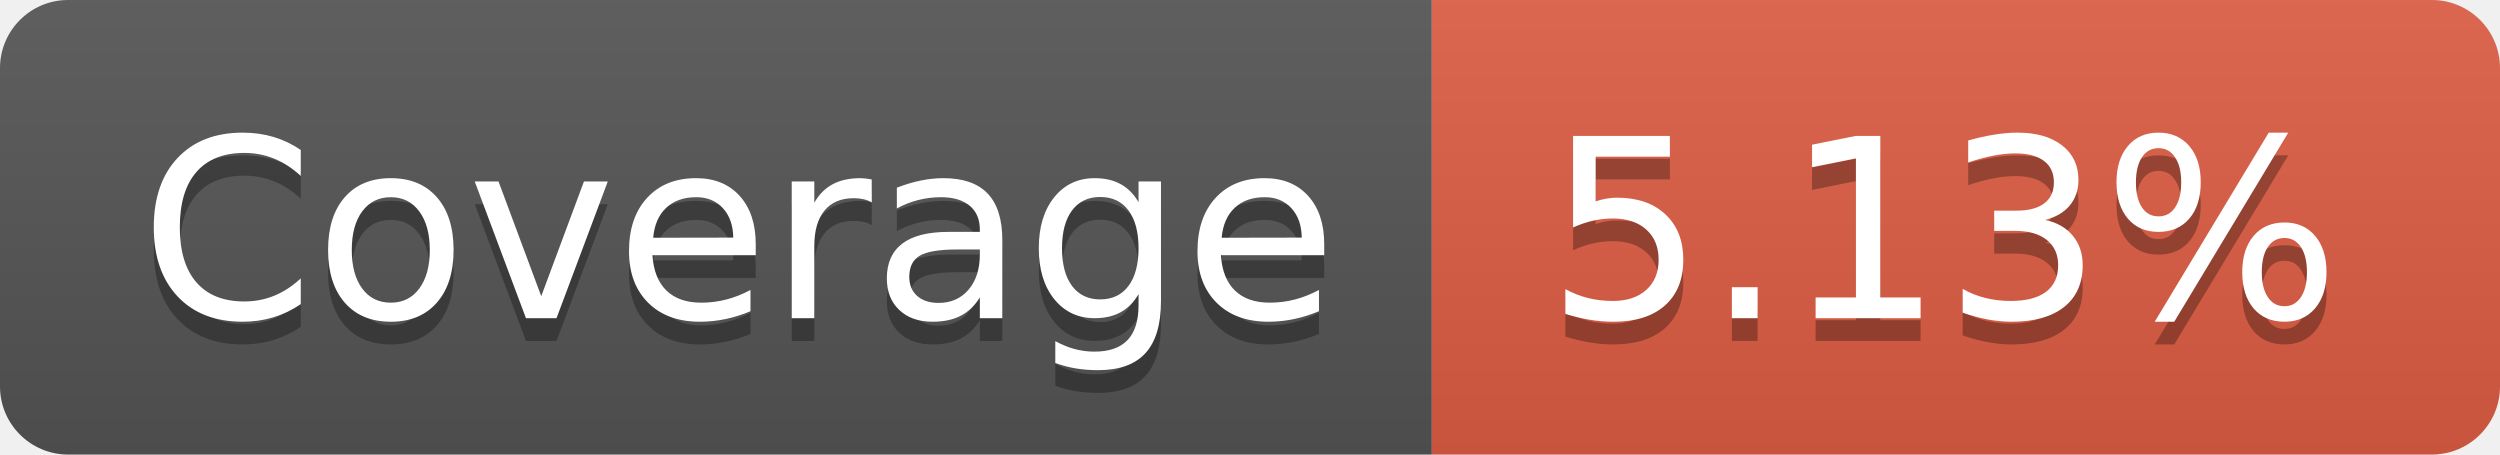
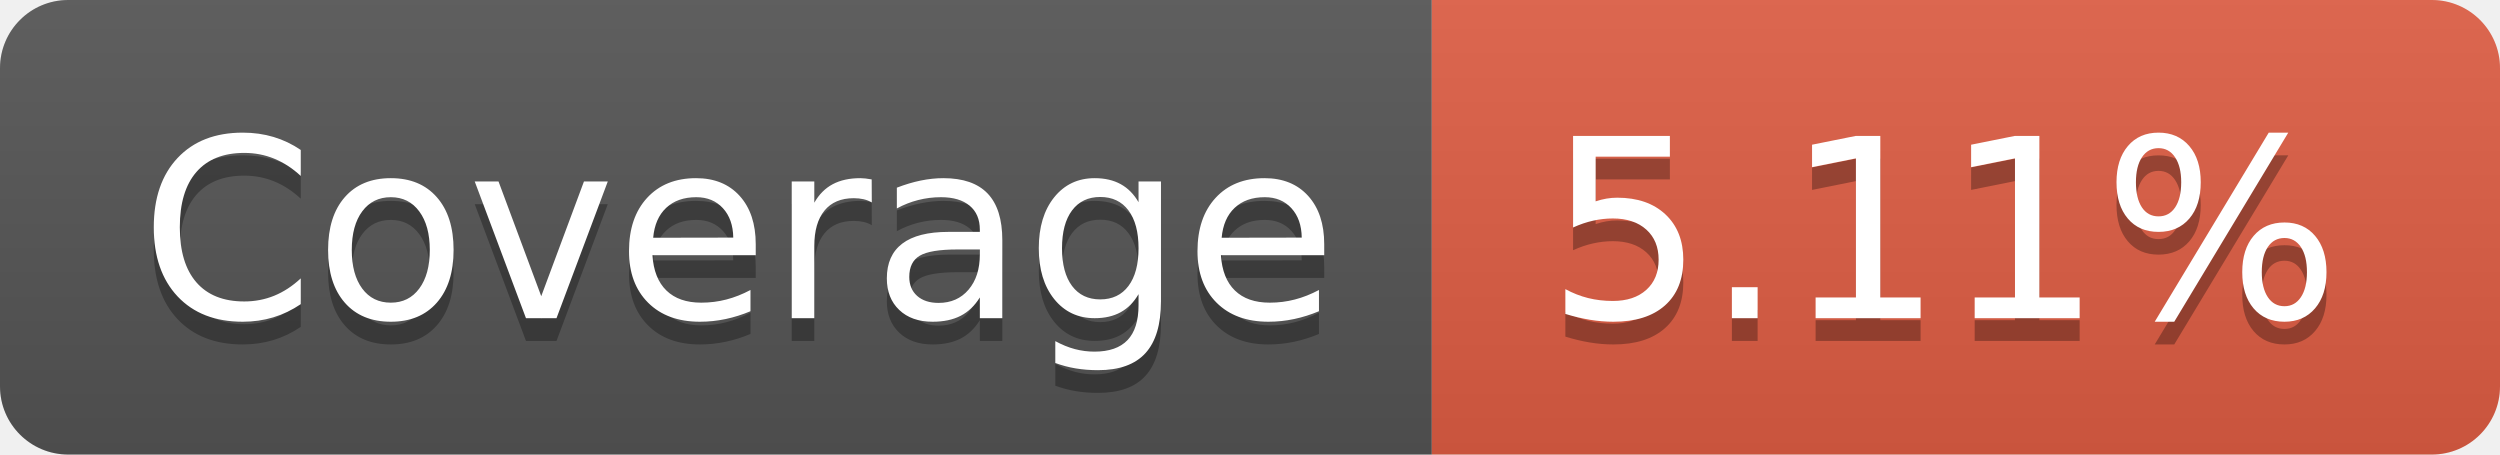
- <svg xmlns="http://www.w3.org/2000/svg" width="110" height="20" role="img" aria-label="Coverage: 5.13%">
+ <svg xmlns="http://www.w3.org/2000/svg" width="110" height="20" role="img" aria-label="Coverage: 5.11%">
  <linearGradient id="s" x2="0" y2="100%">
    <stop offset="0" stop-color="#bbb" stop-opacity=".1" />
    <stop offset="1" stop-opacity=".1" />
  </linearGradient>
  <clipPath id="r">
    <rect width="110" height="20" rx="3" fill="#fff" />
  </clipPath>
  <g clip-path="url(#r)">
    <rect width="63" height="20" fill="#555" />
    <rect x="63" width="47" height="20" fill="#e05d44" />
    <rect width="110" height="20" fill="url(#s)" />
  </g>
  <g fill="#fff" text-anchor="middle" font-family="Verdana,Geneva,DejaVu Sans,sans-serif" text-rendering="geometricPrecision" font-size="110">
    <text aria-hidden="true" x="325" y="150" fill="#010101" fill-opacity=".3" transform="scale(.1)" textLength="530">Coverage</text>
    <text x="325" y="140" transform="scale(.1)" fill="#fff" textLength="530">Coverage</text>
-     <text aria-hidden="true" x="855" y="150" fill="#010101" fill-opacity=".3" transform="scale(.1)" textLength="370">5.13%</text>
-     <text x="855" y="140" transform="scale(.1)" fill="#fff" textLength="370">5.13%</text>
+     <text aria-hidden="true" x="855" y="150" fill="#010101" fill-opacity=".3" transform="scale(.1)" textLength="370">5.11%</text>
+     <text x="855" y="140" transform="scale(.1)" fill="#fff" textLength="370">5.11%</text>
  </g>
</svg>
